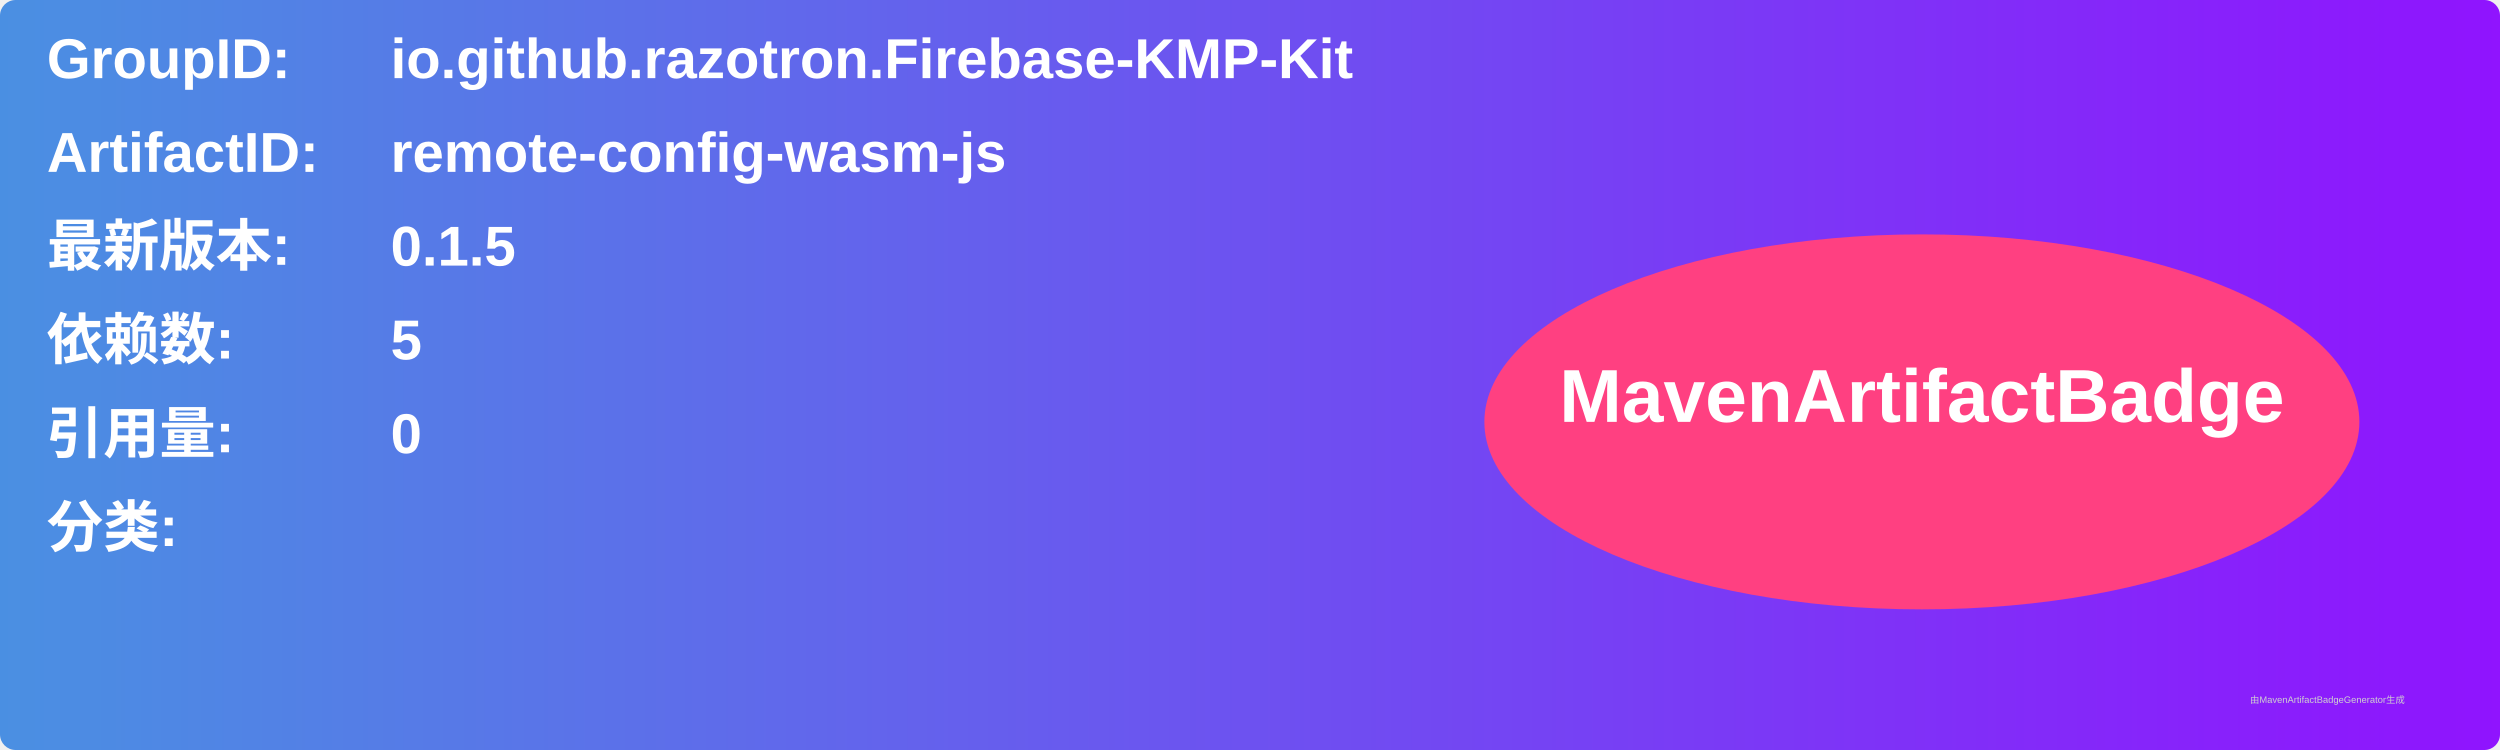
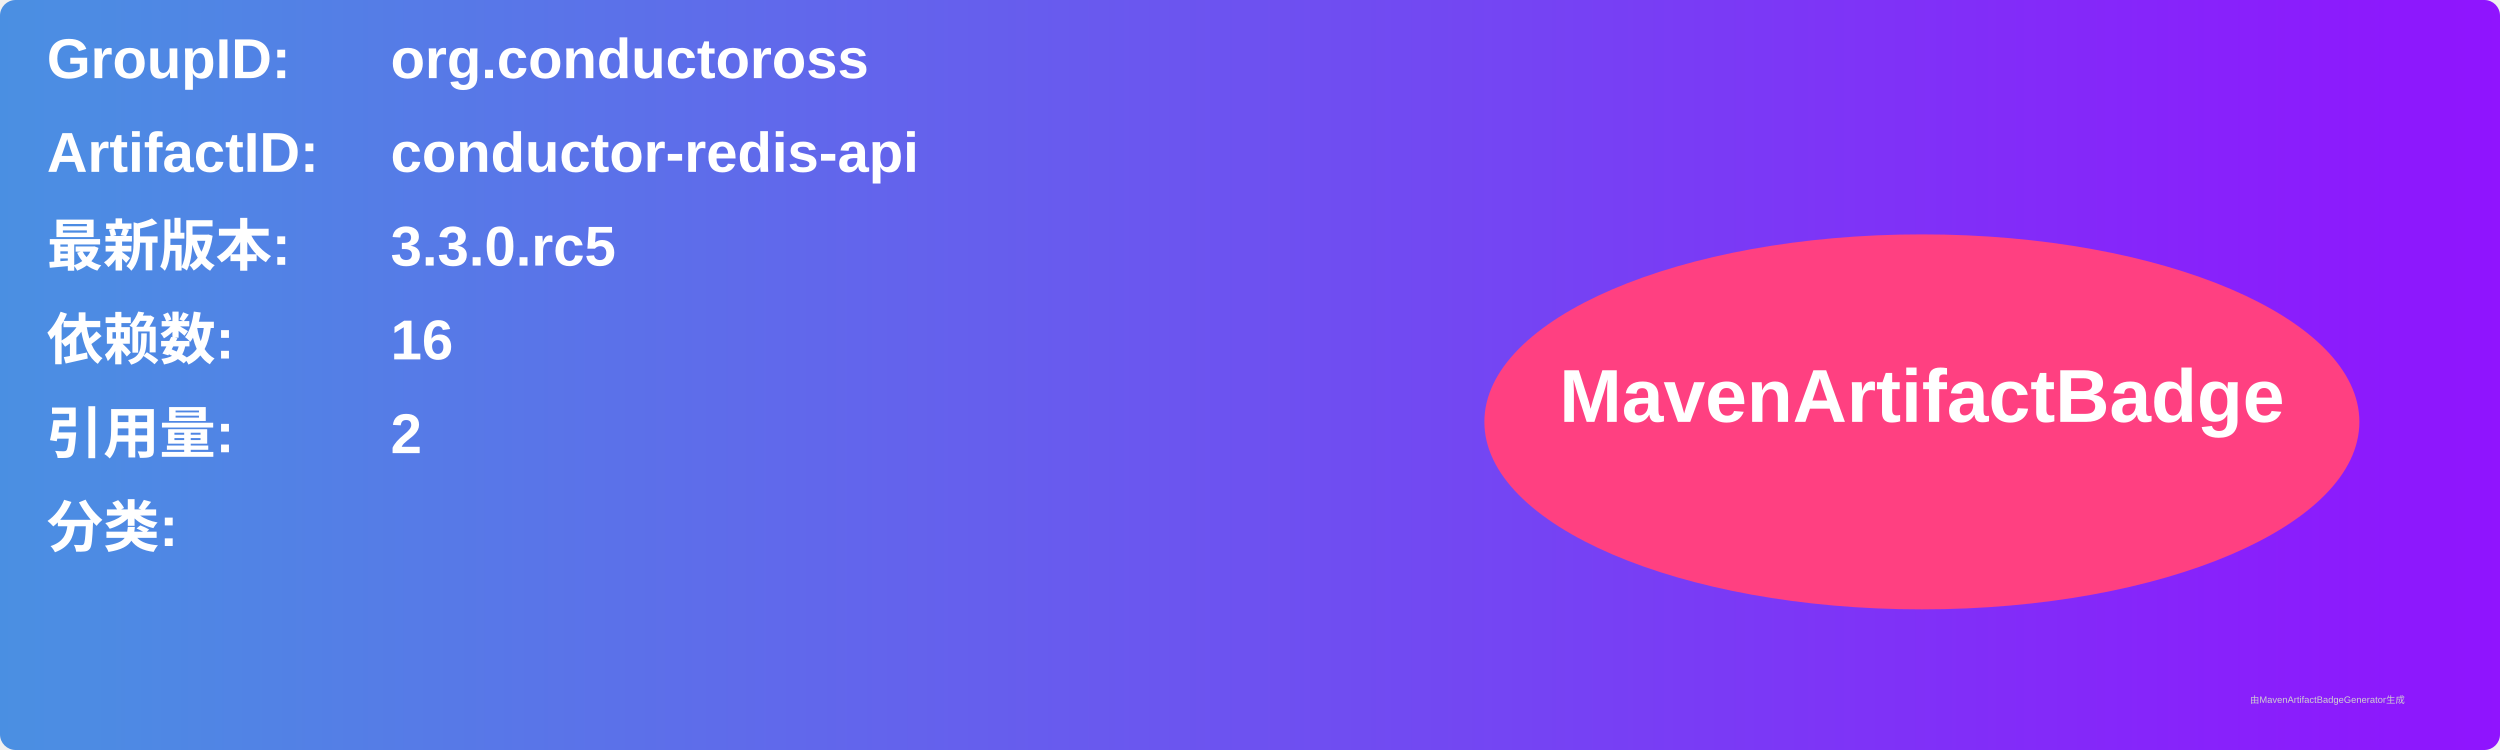
<svg xmlns="http://www.w3.org/2000/svg" width="800" height="240" viewBox="0 0 800 240">
  <linearGradient id="grad" x1="0%" y1="0%" x2="100%" y2="0%">
    <stop offset="0%" stop-color="#4a90e2" />
    <stop offset="100%" stop-color="#9013fe" />
  </linearGradient>
  <rect width="100%" height="100%" rx="5" ry="5" fill="url(#grad)" />
  <g transform="translate(15, 15)">
    <text x="0" y="10" font-family="Arial" font-size="18" fill="white" font-weight="bold" width="260">GroupID:</text>
-     <text x="110" y="10" font-family="Arial" font-size="18" fill="white" font-weight="bold" width="460">io.github.razotron.Firebase-KMP-Kit</text>
+     <text x="110" y="10" font-family="Arial" font-size="18" fill="white" font-weight="bold" width="460">org.conductoross</text>
    <text x="0" y="40" font-family="Arial" font-size="18" fill="white" font-weight="bold" width="260">ArtifactID:</text>
-     <text x="110" y="40" font-family="Arial" font-size="18" fill="white" font-weight="bold" width="460">remote-config-wasm-js</text>
+     <text x="110" y="40" font-family="Arial" font-size="18" fill="white" font-weight="bold" width="460">conductor-redis-api</text>
    <text x="0" y="70" font-family="Arial" font-size="18" fill="white" font-weight="bold">最新版本:</text>
    <text x="110" y="70" font-family="Arial" font-size="18" fill="white" font-weight="bold">
-       <tspan font-weight="bold">0.1.5</tspan>
+       <tspan font-weight="bold">3.3.0.rc5</tspan>
    </text>
    <text x="0" y="100" font-family="Arial" font-size="18" fill="white" font-weight="bold">依赖数: </text>
    <text x="110" y="100" font-family="Arial" font-size="18" fill="white">
-       <tspan font-weight="bold">5</tspan>
+       <tspan font-weight="bold">16</tspan>
    </text>
    <text x="0" y="130" font-family="Arial" font-size="18" fill="white" font-weight="bold">引用量: </text>
    <text x="110" y="130" font-family="Arial" font-size="18" fill="white">
-       <tspan font-weight="bold">0</tspan>
+       <tspan font-weight="bold">2</tspan>
    </text>
    <text x="0" y="160" font-family="Arial" font-size="18" fill="white" font-weight="bold">分类:</text>
    <text x="10" y="190" font-family="Arial" font-size="10" fill="white">
      <tspan font-weight="bold" />
    </text>
    <ellipse cx="600" cy="120" rx="140" ry="60" fill="#ff4081" />
    <text x="600" y="120" text-anchor="middle" font-family="Arial" font-size="24" fill="white" font-weight="bold">MavenArtifactBadge</text>
  </g>
  <text x="720" y="225" font-family="Arial" font-size="3" fill="#d0d0d0">由MavenArtifactBadgeGenerator生成</text>
</svg>
